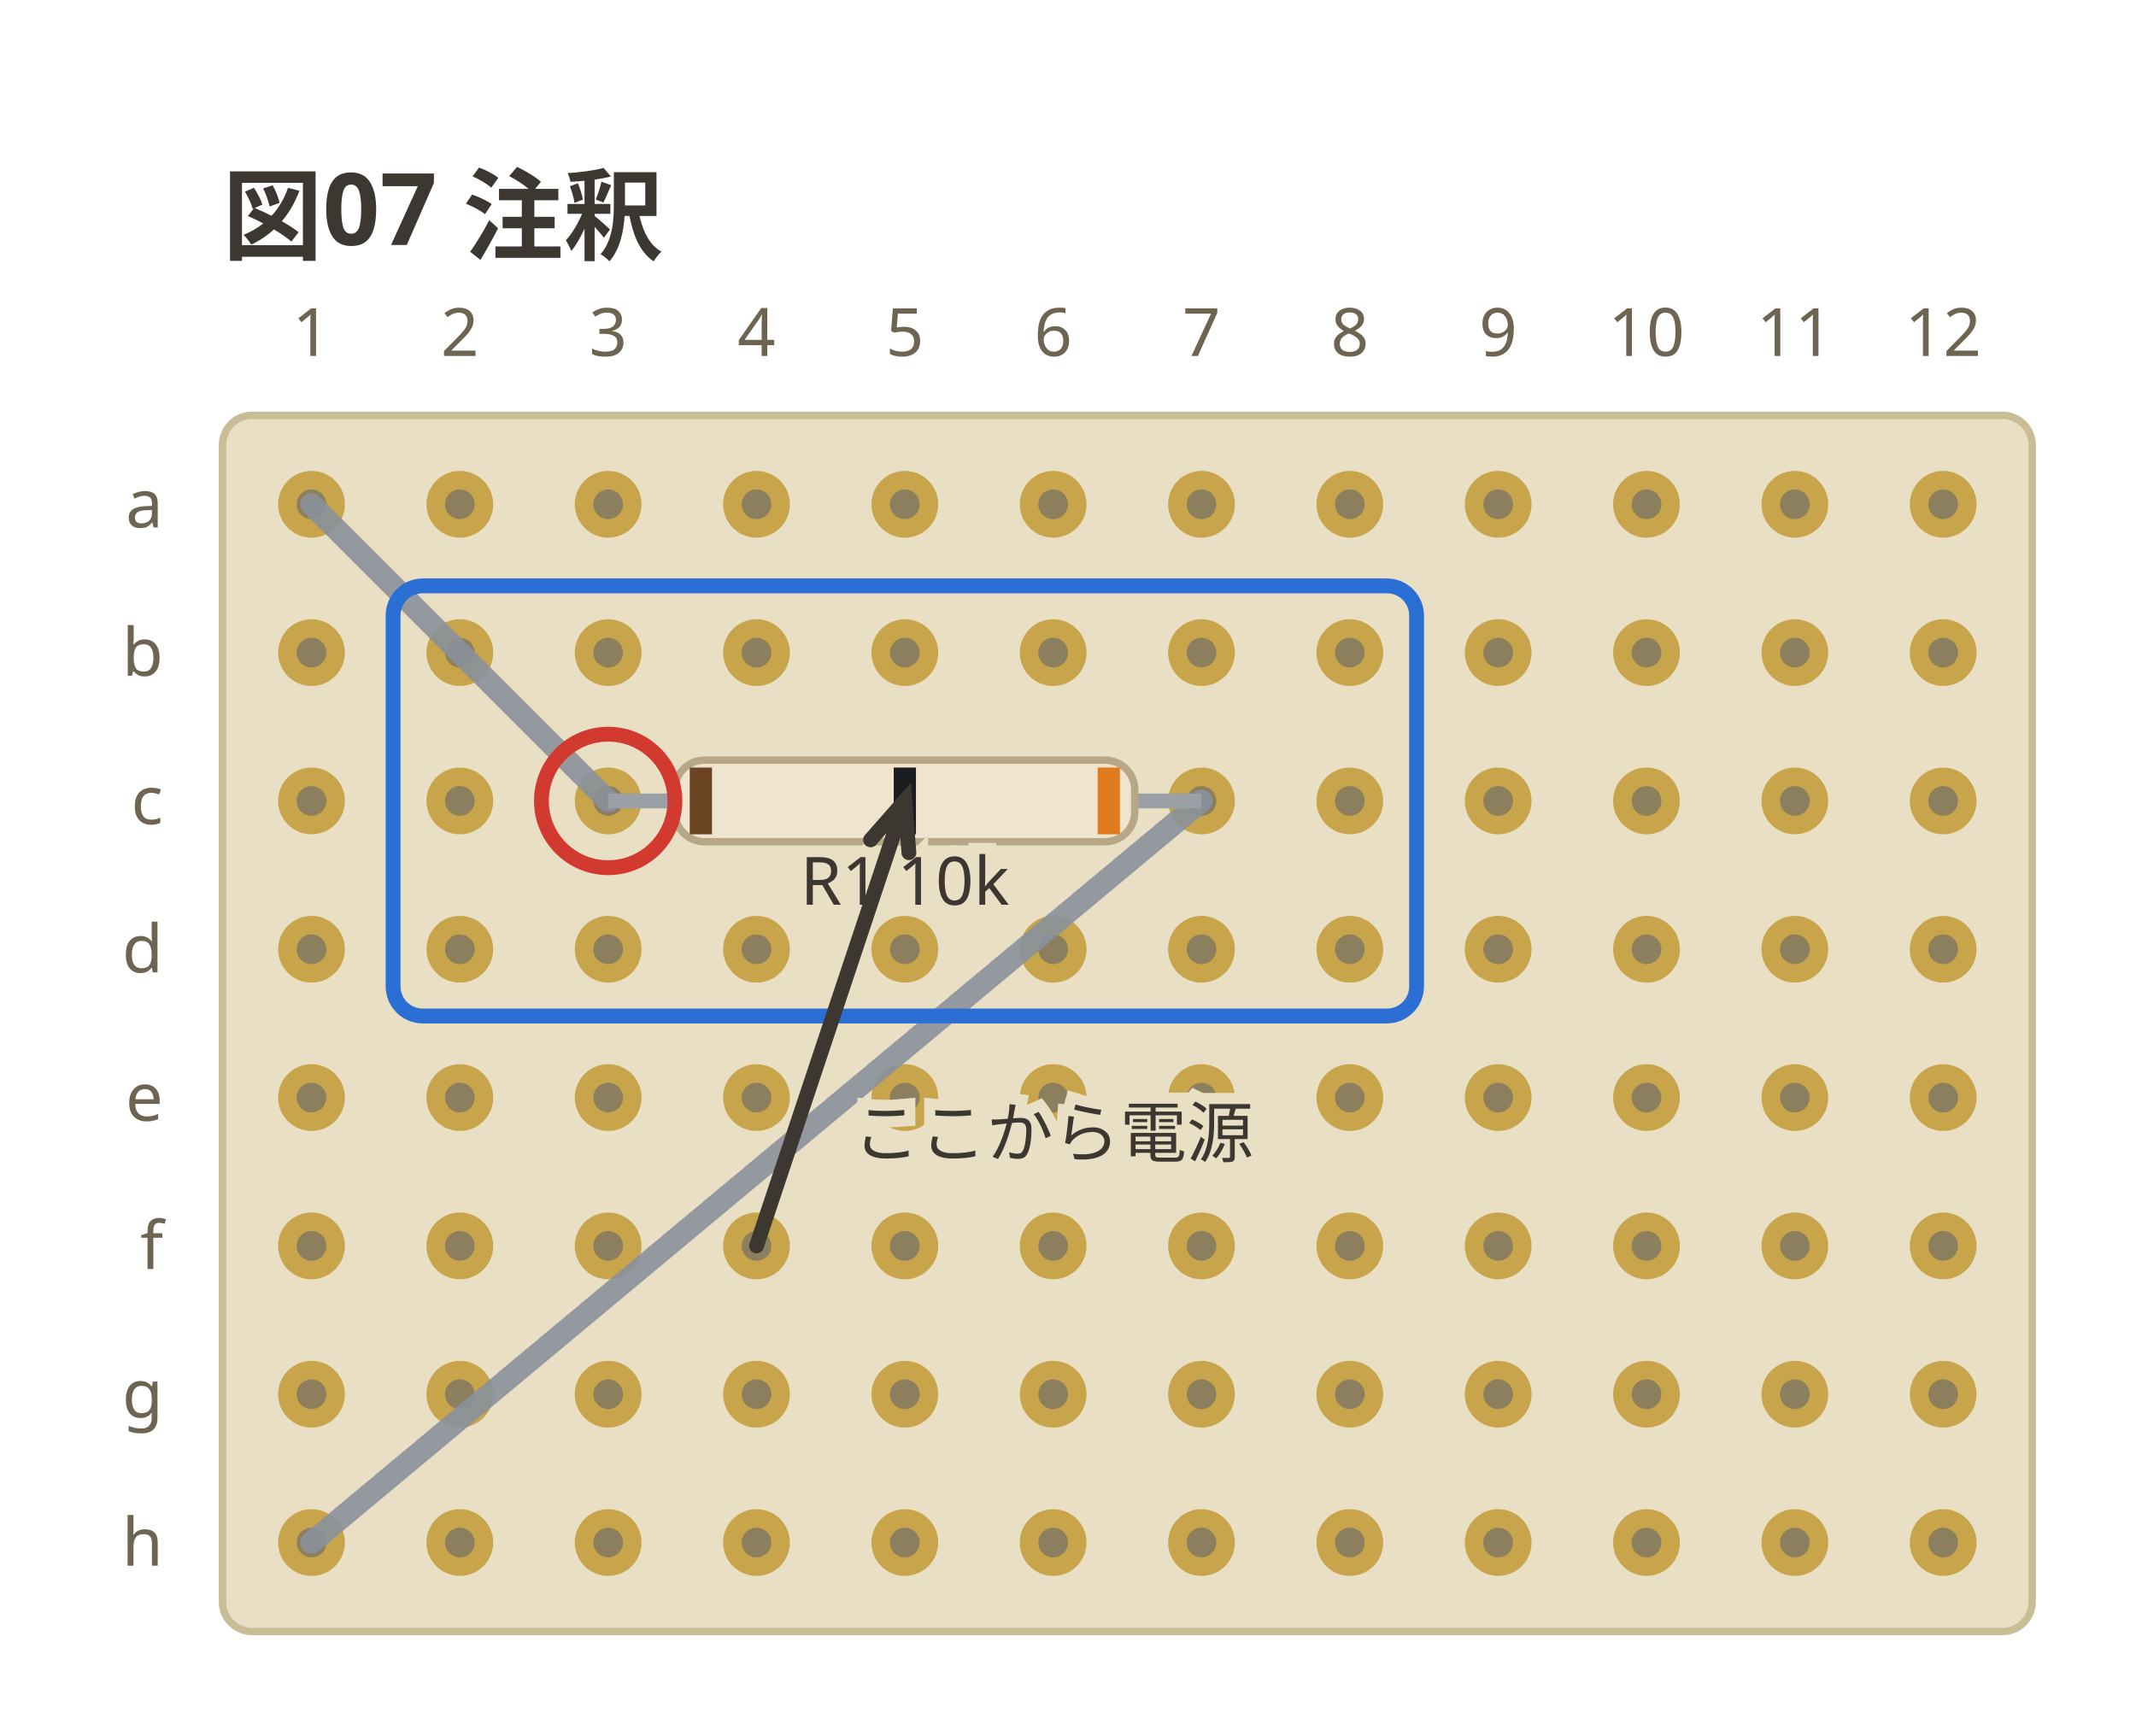
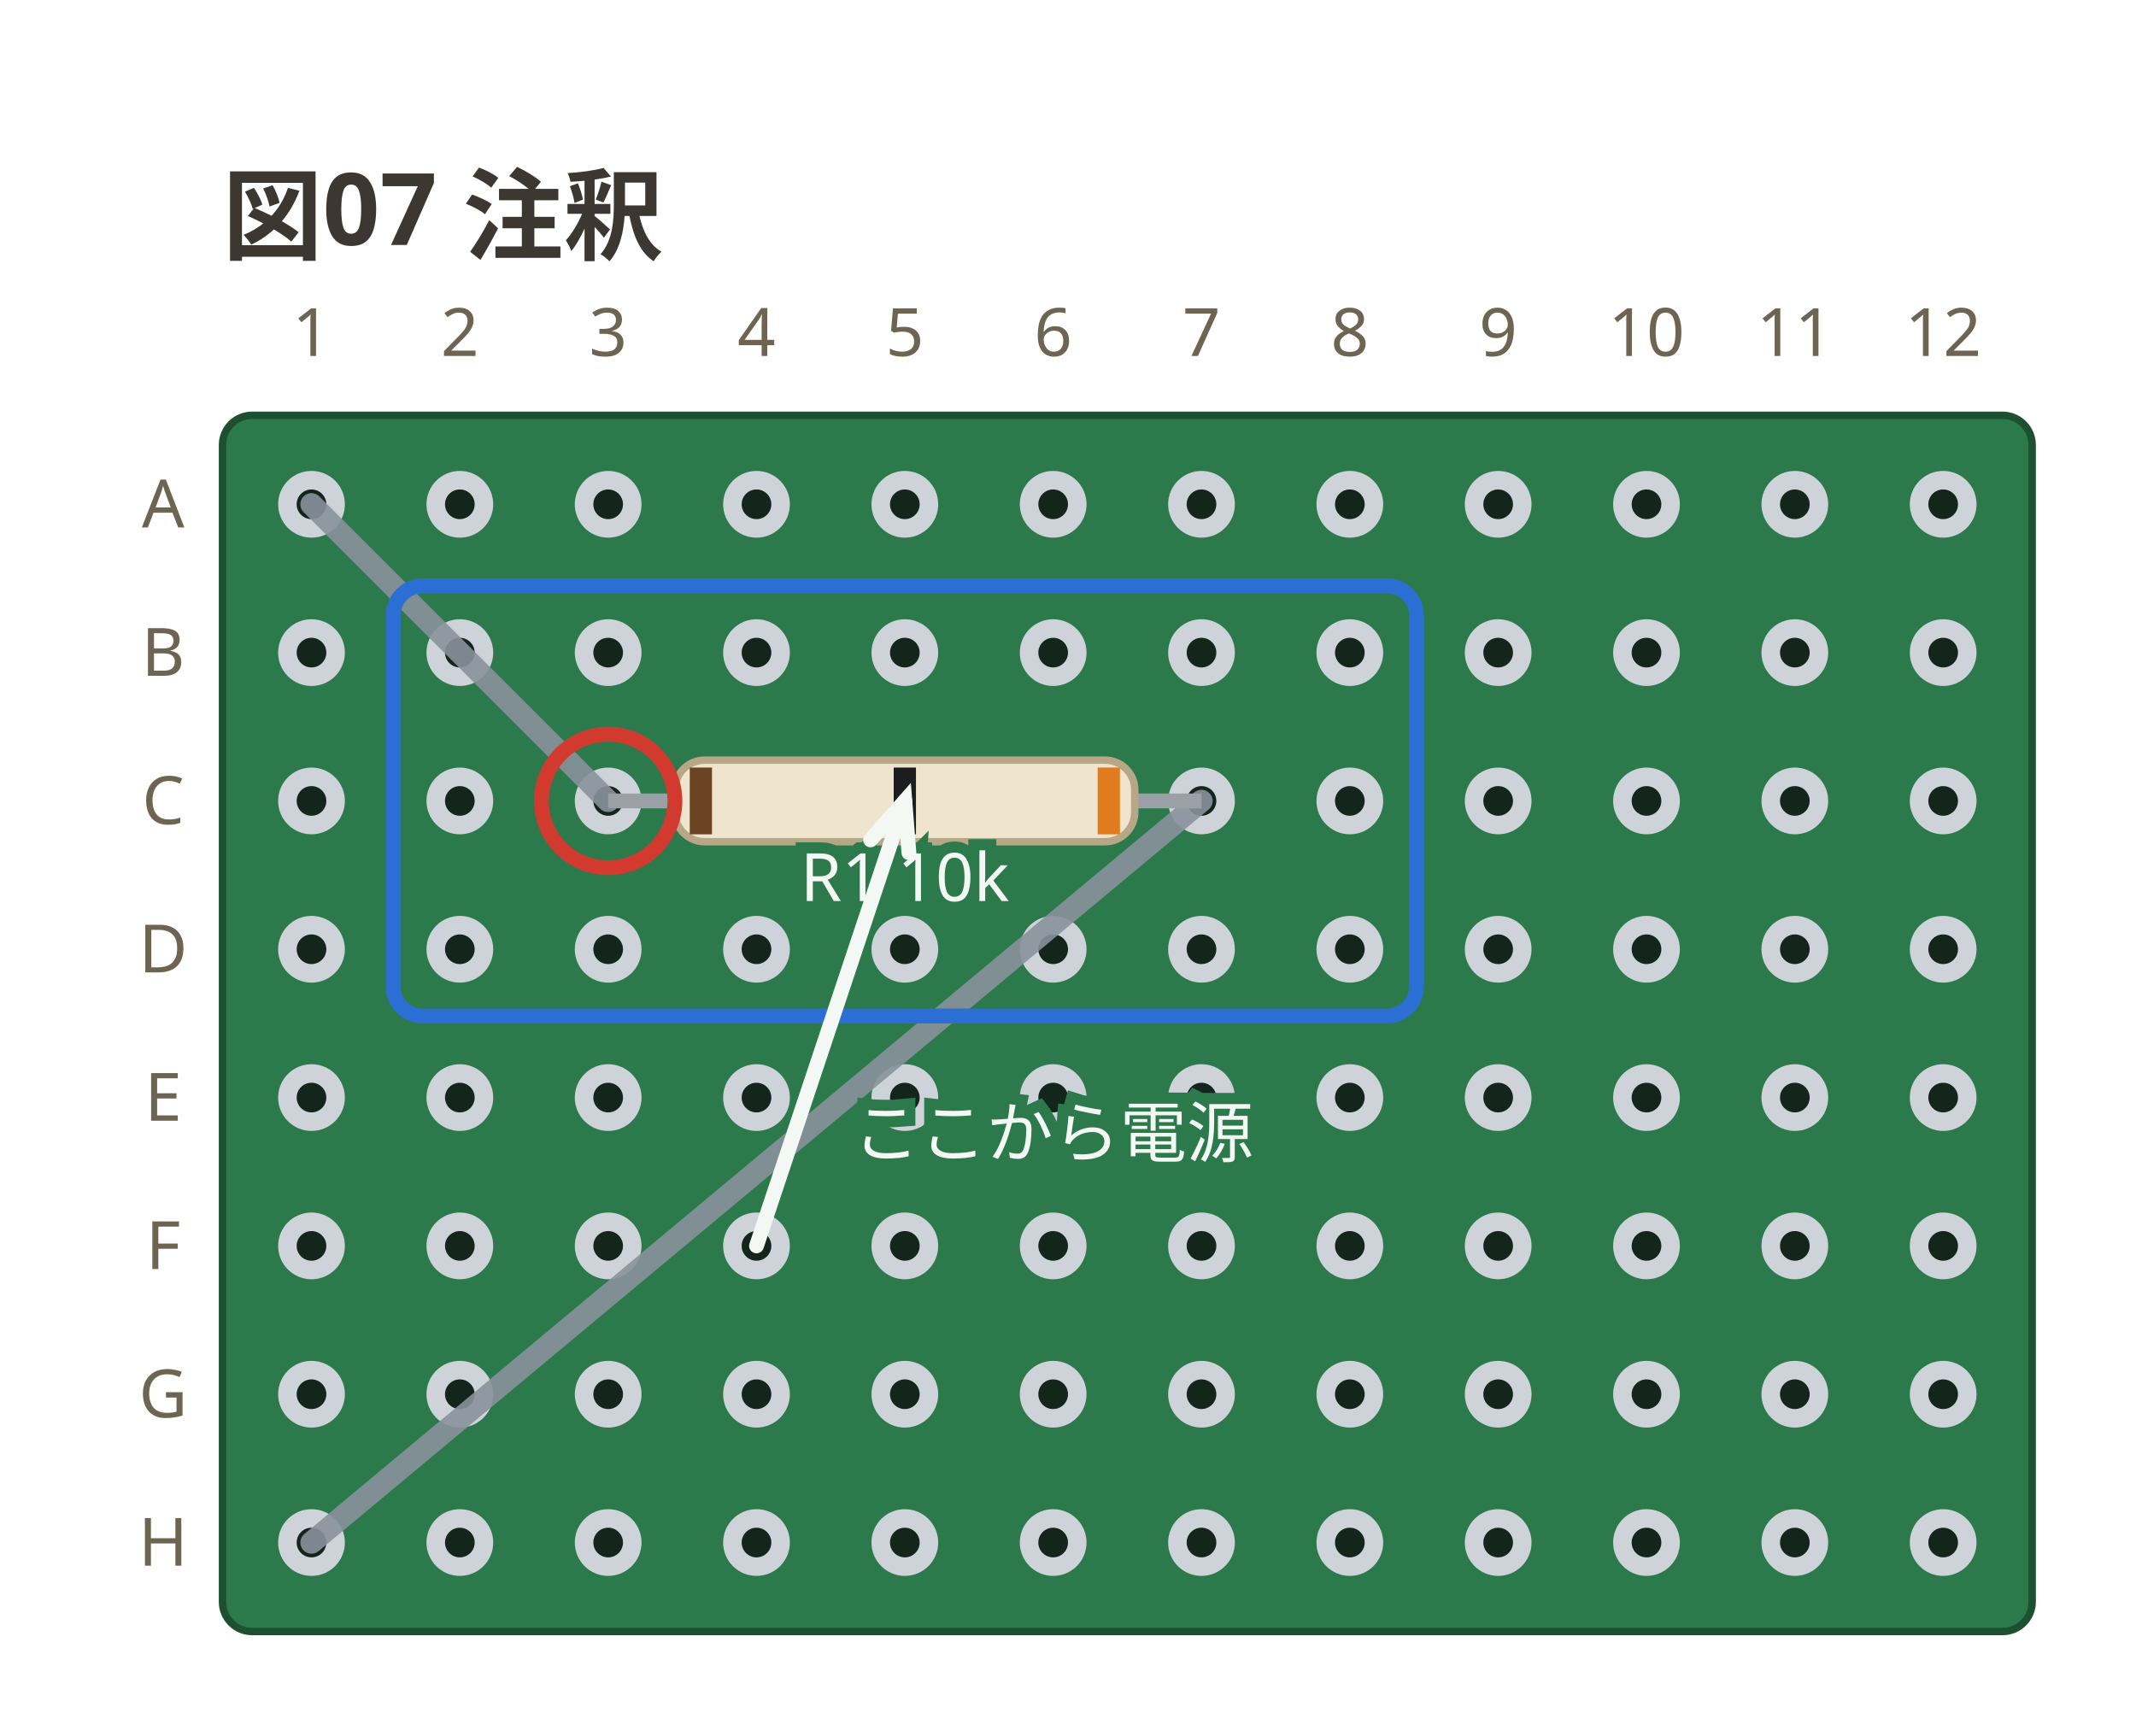
<svg xmlns="http://www.w3.org/2000/svg" viewBox="0 0 288 234" width="288" height="234" data-perfboard-fence="0.1.0" role="img">
  <text x="30" y="34" text-anchor="start" font-family="ui-sans-serif, system-ui, sans-serif" fill="#3c3730" font-size="13.5" font-weight="600">図07 注釈</text>
-   <rect x="30" y="56" width="244" height="164" rx="4" fill="#e8dfc4" stroke="#c9bd96" stroke-width="1" />
-   <circle cx="42" cy="68" r="3.25" fill="#8b7f5e" stroke="#c8a44a" stroke-width="2.5" />
-   <circle cx="62" cy="68" r="3.25" fill="#8b7f5e" stroke="#c8a44a" stroke-width="2.5" />
-   <circle cx="82" cy="68" r="3.25" fill="#8b7f5e" stroke="#c8a44a" stroke-width="2.5" />
-   <circle cx="102" cy="68" r="3.25" fill="#8b7f5e" stroke="#c8a44a" stroke-width="2.5" />
-   <circle cx="122" cy="68" r="3.25" fill="#8b7f5e" stroke="#c8a44a" stroke-width="2.5" />
-   <circle cx="142" cy="68" r="3.25" fill="#8b7f5e" stroke="#c8a44a" stroke-width="2.5" />
-   <circle cx="162" cy="68" r="3.25" fill="#8b7f5e" stroke="#c8a44a" stroke-width="2.5" />
-   <circle cx="182" cy="68" r="3.25" fill="#8b7f5e" stroke="#c8a44a" stroke-width="2.5" />
-   <circle cx="202" cy="68" r="3.25" fill="#8b7f5e" stroke="#c8a44a" stroke-width="2.5" />
-   <circle cx="222" cy="68" r="3.25" fill="#8b7f5e" stroke="#c8a44a" stroke-width="2.5" />
-   <circle cx="242" cy="68" r="3.25" fill="#8b7f5e" stroke="#c8a44a" stroke-width="2.5" />
-   <circle cx="262" cy="68" r="3.25" fill="#8b7f5e" stroke="#c8a44a" stroke-width="2.5" />
-   <circle cx="42" cy="88" r="3.25" fill="#8b7f5e" stroke="#c8a44a" stroke-width="2.5" />
-   <circle cx="62" cy="88" r="3.25" fill="#8b7f5e" stroke="#c8a44a" stroke-width="2.5" />
-   <circle cx="82" cy="88" r="3.25" fill="#8b7f5e" stroke="#c8a44a" stroke-width="2.5" />
-   <circle cx="102" cy="88" r="3.25" fill="#8b7f5e" stroke="#c8a44a" stroke-width="2.5" />
-   <circle cx="122" cy="88" r="3.25" fill="#8b7f5e" stroke="#c8a44a" stroke-width="2.5" />
-   <circle cx="142" cy="88" r="3.25" fill="#8b7f5e" stroke="#c8a44a" stroke-width="2.5" />
-   <circle cx="162" cy="88" r="3.25" fill="#8b7f5e" stroke="#c8a44a" stroke-width="2.5" />
-   <circle cx="182" cy="88" r="3.25" fill="#8b7f5e" stroke="#c8a44a" stroke-width="2.5" />
-   <circle cx="202" cy="88" r="3.25" fill="#8b7f5e" stroke="#c8a44a" stroke-width="2.5" />
-   <circle cx="222" cy="88" r="3.25" fill="#8b7f5e" stroke="#c8a44a" stroke-width="2.5" />
-   <circle cx="242" cy="88" r="3.25" fill="#8b7f5e" stroke="#c8a44a" stroke-width="2.5" />
-   <circle cx="262" cy="88" r="3.25" fill="#8b7f5e" stroke="#c8a44a" stroke-width="2.5" />
-   <circle cx="42" cy="108" r="3.25" fill="#8b7f5e" stroke="#c8a44a" stroke-width="2.5" />
-   <circle cx="62" cy="108" r="3.25" fill="#8b7f5e" stroke="#c8a44a" stroke-width="2.5" />
-   <circle cx="82" cy="108" r="3.25" fill="#8b7f5e" stroke="#c8a44a" stroke-width="2.5" />
-   <circle cx="102" cy="108" r="3.25" fill="#8b7f5e" stroke="#c8a44a" stroke-width="2.5" />
-   <circle cx="122" cy="108" r="3.25" fill="#8b7f5e" stroke="#c8a44a" stroke-width="2.5" />
-   <circle cx="142" cy="108" r="3.25" fill="#8b7f5e" stroke="#c8a44a" stroke-width="2.5" />
-   <circle cx="162" cy="108" r="3.25" fill="#8b7f5e" stroke="#c8a44a" stroke-width="2.5" />
-   <circle cx="182" cy="108" r="3.25" fill="#8b7f5e" stroke="#c8a44a" stroke-width="2.5" />
-   <circle cx="202" cy="108" r="3.25" fill="#8b7f5e" stroke="#c8a44a" stroke-width="2.5" />
-   <circle cx="222" cy="108" r="3.25" fill="#8b7f5e" stroke="#c8a44a" stroke-width="2.5" />
-   <circle cx="242" cy="108" r="3.25" fill="#8b7f5e" stroke="#c8a44a" stroke-width="2.5" />
-   <circle cx="262" cy="108" r="3.25" fill="#8b7f5e" stroke="#c8a44a" stroke-width="2.5" />
-   <circle cx="42" cy="128" r="3.25" fill="#8b7f5e" stroke="#c8a44a" stroke-width="2.5" />
-   <circle cx="62" cy="128" r="3.25" fill="#8b7f5e" stroke="#c8a44a" stroke-width="2.5" />
-   <circle cx="82" cy="128" r="3.25" fill="#8b7f5e" stroke="#c8a44a" stroke-width="2.5" />
-   <circle cx="102" cy="128" r="3.25" fill="#8b7f5e" stroke="#c8a44a" stroke-width="2.5" />
-   <circle cx="122" cy="128" r="3.25" fill="#8b7f5e" stroke="#c8a44a" stroke-width="2.5" />
-   <circle cx="142" cy="128" r="3.25" fill="#8b7f5e" stroke="#c8a44a" stroke-width="2.5" />
-   <circle cx="162" cy="128" r="3.25" fill="#8b7f5e" stroke="#c8a44a" stroke-width="2.5" />
-   <circle cx="182" cy="128" r="3.25" fill="#8b7f5e" stroke="#c8a44a" stroke-width="2.5" />
-   <circle cx="202" cy="128" r="3.25" fill="#8b7f5e" stroke="#c8a44a" stroke-width="2.5" />
-   <circle cx="222" cy="128" r="3.25" fill="#8b7f5e" stroke="#c8a44a" stroke-width="2.5" />
-   <circle cx="242" cy="128" r="3.25" fill="#8b7f5e" stroke="#c8a44a" stroke-width="2.5" />
-   <circle cx="262" cy="128" r="3.25" fill="#8b7f5e" stroke="#c8a44a" stroke-width="2.5" />
-   <circle cx="42" cy="148" r="3.25" fill="#8b7f5e" stroke="#c8a44a" stroke-width="2.5" />
-   <circle cx="62" cy="148" r="3.25" fill="#8b7f5e" stroke="#c8a44a" stroke-width="2.5" />
-   <circle cx="82" cy="148" r="3.25" fill="#8b7f5e" stroke="#c8a44a" stroke-width="2.5" />
-   <circle cx="102" cy="148" r="3.25" fill="#8b7f5e" stroke="#c8a44a" stroke-width="2.5" />
-   <circle cx="122" cy="148" r="3.25" fill="#8b7f5e" stroke="#c8a44a" stroke-width="2.5" />
-   <circle cx="142" cy="148" r="3.25" fill="#8b7f5e" stroke="#c8a44a" stroke-width="2.5" />
-   <circle cx="162" cy="148" r="3.25" fill="#8b7f5e" stroke="#c8a44a" stroke-width="2.5" />
-   <circle cx="182" cy="148" r="3.25" fill="#8b7f5e" stroke="#c8a44a" stroke-width="2.5" />
-   <circle cx="202" cy="148" r="3.25" fill="#8b7f5e" stroke="#c8a44a" stroke-width="2.5" />
-   <circle cx="222" cy="148" r="3.25" fill="#8b7f5e" stroke="#c8a44a" stroke-width="2.5" />
-   <circle cx="242" cy="148" r="3.25" fill="#8b7f5e" stroke="#c8a44a" stroke-width="2.5" />
-   <circle cx="262" cy="148" r="3.25" fill="#8b7f5e" stroke="#c8a44a" stroke-width="2.5" />
-   <circle cx="42" cy="168" r="3.25" fill="#8b7f5e" stroke="#c8a44a" stroke-width="2.5" />
-   <circle cx="62" cy="168" r="3.25" fill="#8b7f5e" stroke="#c8a44a" stroke-width="2.5" />
-   <circle cx="82" cy="168" r="3.25" fill="#8b7f5e" stroke="#c8a44a" stroke-width="2.5" />
-   <circle cx="102" cy="168" r="3.25" fill="#8b7f5e" stroke="#c8a44a" stroke-width="2.5" />
-   <circle cx="122" cy="168" r="3.25" fill="#8b7f5e" stroke="#c8a44a" stroke-width="2.5" />
-   <circle cx="142" cy="168" r="3.25" fill="#8b7f5e" stroke="#c8a44a" stroke-width="2.5" />
-   <circle cx="162" cy="168" r="3.25" fill="#8b7f5e" stroke="#c8a44a" stroke-width="2.5" />
-   <circle cx="182" cy="168" r="3.25" fill="#8b7f5e" stroke="#c8a44a" stroke-width="2.5" />
-   <circle cx="202" cy="168" r="3.25" fill="#8b7f5e" stroke="#c8a44a" stroke-width="2.5" />
-   <circle cx="222" cy="168" r="3.25" fill="#8b7f5e" stroke="#c8a44a" stroke-width="2.5" />
-   <circle cx="242" cy="168" r="3.25" fill="#8b7f5e" stroke="#c8a44a" stroke-width="2.5" />
-   <circle cx="262" cy="168" r="3.25" fill="#8b7f5e" stroke="#c8a44a" stroke-width="2.5" />
-   <circle cx="42" cy="188" r="3.25" fill="#8b7f5e" stroke="#c8a44a" stroke-width="2.5" />
-   <circle cx="62" cy="188" r="3.25" fill="#8b7f5e" stroke="#c8a44a" stroke-width="2.5" />
-   <circle cx="82" cy="188" r="3.25" fill="#8b7f5e" stroke="#c8a44a" stroke-width="2.5" />
-   <circle cx="102" cy="188" r="3.25" fill="#8b7f5e" stroke="#c8a44a" stroke-width="2.5" />
-   <circle cx="122" cy="188" r="3.25" fill="#8b7f5e" stroke="#c8a44a" stroke-width="2.5" />
-   <circle cx="142" cy="188" r="3.25" fill="#8b7f5e" stroke="#c8a44a" stroke-width="2.5" />
-   <circle cx="162" cy="188" r="3.25" fill="#8b7f5e" stroke="#c8a44a" stroke-width="2.5" />
-   <circle cx="182" cy="188" r="3.25" fill="#8b7f5e" stroke="#c8a44a" stroke-width="2.5" />
-   <circle cx="202" cy="188" r="3.25" fill="#8b7f5e" stroke="#c8a44a" stroke-width="2.5" />
-   <circle cx="222" cy="188" r="3.25" fill="#8b7f5e" stroke="#c8a44a" stroke-width="2.5" />
-   <circle cx="242" cy="188" r="3.25" fill="#8b7f5e" stroke="#c8a44a" stroke-width="2.5" />
-   <circle cx="262" cy="188" r="3.25" fill="#8b7f5e" stroke="#c8a44a" stroke-width="2.5" />
-   <circle cx="42" cy="208" r="3.25" fill="#8b7f5e" stroke="#c8a44a" stroke-width="2.5" />
-   <circle cx="62" cy="208" r="3.25" fill="#8b7f5e" stroke="#c8a44a" stroke-width="2.5" />
-   <circle cx="82" cy="208" r="3.25" fill="#8b7f5e" stroke="#c8a44a" stroke-width="2.5" />
-   <circle cx="102" cy="208" r="3.25" fill="#8b7f5e" stroke="#c8a44a" stroke-width="2.5" />
-   <circle cx="122" cy="208" r="3.25" fill="#8b7f5e" stroke="#c8a44a" stroke-width="2.5" />
-   <circle cx="142" cy="208" r="3.25" fill="#8b7f5e" stroke="#c8a44a" stroke-width="2.5" />
-   <circle cx="162" cy="208" r="3.25" fill="#8b7f5e" stroke="#c8a44a" stroke-width="2.5" />
-   <circle cx="182" cy="208" r="3.25" fill="#8b7f5e" stroke="#c8a44a" stroke-width="2.5" />
-   <circle cx="202" cy="208" r="3.25" fill="#8b7f5e" stroke="#c8a44a" stroke-width="2.5" />
-   <circle cx="222" cy="208" r="3.25" fill="#8b7f5e" stroke="#c8a44a" stroke-width="2.5" />
-   <circle cx="242" cy="208" r="3.25" fill="#8b7f5e" stroke="#c8a44a" stroke-width="2.5" />
-   <circle cx="262" cy="208" r="3.25" fill="#8b7f5e" stroke="#c8a44a" stroke-width="2.5" />
-   <text x="22" y="68" text-anchor="end" font-family="ui-sans-serif, system-ui, sans-serif" fill="#6d6552" font-size="9" dominant-baseline="middle">a</text>
-   <text x="22" y="88" text-anchor="end" font-family="ui-sans-serif, system-ui, sans-serif" fill="#6d6552" font-size="9" dominant-baseline="middle">b</text>
-   <text x="22" y="108" text-anchor="end" font-family="ui-sans-serif, system-ui, sans-serif" fill="#6d6552" font-size="9" dominant-baseline="middle">c</text>
-   <text x="22" y="128" text-anchor="end" font-family="ui-sans-serif, system-ui, sans-serif" fill="#6d6552" font-size="9" dominant-baseline="middle">d</text>
-   <text x="22" y="148" text-anchor="end" font-family="ui-sans-serif, system-ui, sans-serif" fill="#6d6552" font-size="9" dominant-baseline="middle">e</text>
-   <text x="22" y="168" text-anchor="end" font-family="ui-sans-serif, system-ui, sans-serif" fill="#6d6552" font-size="9" dominant-baseline="middle">f</text>
-   <text x="22" y="188" text-anchor="end" font-family="ui-sans-serif, system-ui, sans-serif" fill="#6d6552" font-size="9" dominant-baseline="middle">g</text>
-   <text x="22" y="208" text-anchor="end" font-family="ui-sans-serif, system-ui, sans-serif" fill="#6d6552" font-size="9" dominant-baseline="middle">h</text>
+   <rect x="30" y="56" width="244" height="164" rx="4" fill="#2c7a4b" stroke="#1d4f31" stroke-width="1" />
+   <circle cx="42" cy="68" r="3.25" fill="#14261c" stroke="#cdd3d9" stroke-width="2.5" />
+   <circle cx="62" cy="68" r="3.25" fill="#14261c" stroke="#cdd3d9" stroke-width="2.5" />
+   <circle cx="82" cy="68" r="3.25" fill="#14261c" stroke="#cdd3d9" stroke-width="2.5" />
+   <circle cx="102" cy="68" r="3.25" fill="#14261c" stroke="#cdd3d9" stroke-width="2.5" />
+   <circle cx="122" cy="68" r="3.25" fill="#14261c" stroke="#cdd3d9" stroke-width="2.5" />
+   <circle cx="142" cy="68" r="3.25" fill="#14261c" stroke="#cdd3d9" stroke-width="2.5" />
+   <circle cx="162" cy="68" r="3.25" fill="#14261c" stroke="#cdd3d9" stroke-width="2.5" />
+   <circle cx="182" cy="68" r="3.25" fill="#14261c" stroke="#cdd3d9" stroke-width="2.5" />
+   <circle cx="202" cy="68" r="3.25" fill="#14261c" stroke="#cdd3d9" stroke-width="2.5" />
+   <circle cx="222" cy="68" r="3.25" fill="#14261c" stroke="#cdd3d9" stroke-width="2.5" />
+   <circle cx="242" cy="68" r="3.25" fill="#14261c" stroke="#cdd3d9" stroke-width="2.5" />
+   <circle cx="262" cy="68" r="3.25" fill="#14261c" stroke="#cdd3d9" stroke-width="2.5" />
+   <circle cx="42" cy="88" r="3.25" fill="#14261c" stroke="#cdd3d9" stroke-width="2.5" />
+   <circle cx="62" cy="88" r="3.25" fill="#14261c" stroke="#cdd3d9" stroke-width="2.5" />
+   <circle cx="82" cy="88" r="3.25" fill="#14261c" stroke="#cdd3d9" stroke-width="2.5" />
+   <circle cx="102" cy="88" r="3.25" fill="#14261c" stroke="#cdd3d9" stroke-width="2.5" />
+   <circle cx="122" cy="88" r="3.25" fill="#14261c" stroke="#cdd3d9" stroke-width="2.5" />
+   <circle cx="142" cy="88" r="3.25" fill="#14261c" stroke="#cdd3d9" stroke-width="2.5" />
+   <circle cx="162" cy="88" r="3.25" fill="#14261c" stroke="#cdd3d9" stroke-width="2.5" />
+   <circle cx="182" cy="88" r="3.25" fill="#14261c" stroke="#cdd3d9" stroke-width="2.5" />
+   <circle cx="202" cy="88" r="3.25" fill="#14261c" stroke="#cdd3d9" stroke-width="2.5" />
+   <circle cx="222" cy="88" r="3.25" fill="#14261c" stroke="#cdd3d9" stroke-width="2.5" />
+   <circle cx="242" cy="88" r="3.25" fill="#14261c" stroke="#cdd3d9" stroke-width="2.5" />
+   <circle cx="262" cy="88" r="3.25" fill="#14261c" stroke="#cdd3d9" stroke-width="2.5" />
+   <circle cx="42" cy="108" r="3.25" fill="#14261c" stroke="#cdd3d9" stroke-width="2.5" />
+   <circle cx="62" cy="108" r="3.25" fill="#14261c" stroke="#cdd3d9" stroke-width="2.5" />
+   <circle cx="82" cy="108" r="3.25" fill="#14261c" stroke="#cdd3d9" stroke-width="2.5" />
+   <circle cx="102" cy="108" r="3.25" fill="#14261c" stroke="#cdd3d9" stroke-width="2.5" />
+   <circle cx="122" cy="108" r="3.25" fill="#14261c" stroke="#cdd3d9" stroke-width="2.5" />
+   <circle cx="142" cy="108" r="3.25" fill="#14261c" stroke="#cdd3d9" stroke-width="2.5" />
+   <circle cx="162" cy="108" r="3.25" fill="#14261c" stroke="#cdd3d9" stroke-width="2.5" />
+   <circle cx="182" cy="108" r="3.25" fill="#14261c" stroke="#cdd3d9" stroke-width="2.5" />
+   <circle cx="202" cy="108" r="3.25" fill="#14261c" stroke="#cdd3d9" stroke-width="2.5" />
+   <circle cx="222" cy="108" r="3.25" fill="#14261c" stroke="#cdd3d9" stroke-width="2.5" />
+   <circle cx="242" cy="108" r="3.25" fill="#14261c" stroke="#cdd3d9" stroke-width="2.5" />
+   <circle cx="262" cy="108" r="3.25" fill="#14261c" stroke="#cdd3d9" stroke-width="2.5" />
+   <circle cx="42" cy="128" r="3.25" fill="#14261c" stroke="#cdd3d9" stroke-width="2.5" />
+   <circle cx="62" cy="128" r="3.25" fill="#14261c" stroke="#cdd3d9" stroke-width="2.5" />
+   <circle cx="82" cy="128" r="3.25" fill="#14261c" stroke="#cdd3d9" stroke-width="2.5" />
+   <circle cx="102" cy="128" r="3.25" fill="#14261c" stroke="#cdd3d9" stroke-width="2.5" />
+   <circle cx="122" cy="128" r="3.25" fill="#14261c" stroke="#cdd3d9" stroke-width="2.5" />
+   <circle cx="142" cy="128" r="3.25" fill="#14261c" stroke="#cdd3d9" stroke-width="2.5" />
+   <circle cx="162" cy="128" r="3.25" fill="#14261c" stroke="#cdd3d9" stroke-width="2.5" />
+   <circle cx="182" cy="128" r="3.25" fill="#14261c" stroke="#cdd3d9" stroke-width="2.5" />
+   <circle cx="202" cy="128" r="3.25" fill="#14261c" stroke="#cdd3d9" stroke-width="2.5" />
+   <circle cx="222" cy="128" r="3.25" fill="#14261c" stroke="#cdd3d9" stroke-width="2.5" />
+   <circle cx="242" cy="128" r="3.25" fill="#14261c" stroke="#cdd3d9" stroke-width="2.5" />
+   <circle cx="262" cy="128" r="3.25" fill="#14261c" stroke="#cdd3d9" stroke-width="2.5" />
+   <circle cx="42" cy="148" r="3.25" fill="#14261c" stroke="#cdd3d9" stroke-width="2.5" />
+   <circle cx="62" cy="148" r="3.25" fill="#14261c" stroke="#cdd3d9" stroke-width="2.5" />
+   <circle cx="82" cy="148" r="3.25" fill="#14261c" stroke="#cdd3d9" stroke-width="2.5" />
+   <circle cx="102" cy="148" r="3.25" fill="#14261c" stroke="#cdd3d9" stroke-width="2.5" />
+   <circle cx="122" cy="148" r="3.25" fill="#14261c" stroke="#cdd3d9" stroke-width="2.5" />
+   <circle cx="142" cy="148" r="3.25" fill="#14261c" stroke="#cdd3d9" stroke-width="2.5" />
+   <circle cx="162" cy="148" r="3.25" fill="#14261c" stroke="#cdd3d9" stroke-width="2.5" />
+   <circle cx="182" cy="148" r="3.25" fill="#14261c" stroke="#cdd3d9" stroke-width="2.5" />
+   <circle cx="202" cy="148" r="3.25" fill="#14261c" stroke="#cdd3d9" stroke-width="2.5" />
+   <circle cx="222" cy="148" r="3.25" fill="#14261c" stroke="#cdd3d9" stroke-width="2.5" />
+   <circle cx="242" cy="148" r="3.25" fill="#14261c" stroke="#cdd3d9" stroke-width="2.5" />
+   <circle cx="262" cy="148" r="3.25" fill="#14261c" stroke="#cdd3d9" stroke-width="2.5" />
+   <circle cx="42" cy="168" r="3.25" fill="#14261c" stroke="#cdd3d9" stroke-width="2.5" />
+   <circle cx="62" cy="168" r="3.25" fill="#14261c" stroke="#cdd3d9" stroke-width="2.5" />
+   <circle cx="82" cy="168" r="3.25" fill="#14261c" stroke="#cdd3d9" stroke-width="2.5" />
+   <circle cx="102" cy="168" r="3.25" fill="#14261c" stroke="#cdd3d9" stroke-width="2.5" />
+   <circle cx="122" cy="168" r="3.25" fill="#14261c" stroke="#cdd3d9" stroke-width="2.5" />
+   <circle cx="142" cy="168" r="3.25" fill="#14261c" stroke="#cdd3d9" stroke-width="2.5" />
+   <circle cx="162" cy="168" r="3.25" fill="#14261c" stroke="#cdd3d9" stroke-width="2.5" />
+   <circle cx="182" cy="168" r="3.25" fill="#14261c" stroke="#cdd3d9" stroke-width="2.5" />
+   <circle cx="202" cy="168" r="3.25" fill="#14261c" stroke="#cdd3d9" stroke-width="2.5" />
+   <circle cx="222" cy="168" r="3.25" fill="#14261c" stroke="#cdd3d9" stroke-width="2.5" />
+   <circle cx="242" cy="168" r="3.25" fill="#14261c" stroke="#cdd3d9" stroke-width="2.5" />
+   <circle cx="262" cy="168" r="3.25" fill="#14261c" stroke="#cdd3d9" stroke-width="2.5" />
+   <circle cx="42" cy="188" r="3.25" fill="#14261c" stroke="#cdd3d9" stroke-width="2.5" />
+   <circle cx="62" cy="188" r="3.25" fill="#14261c" stroke="#cdd3d9" stroke-width="2.5" />
+   <circle cx="82" cy="188" r="3.25" fill="#14261c" stroke="#cdd3d9" stroke-width="2.5" />
+   <circle cx="102" cy="188" r="3.25" fill="#14261c" stroke="#cdd3d9" stroke-width="2.5" />
+   <circle cx="122" cy="188" r="3.25" fill="#14261c" stroke="#cdd3d9" stroke-width="2.5" />
+   <circle cx="142" cy="188" r="3.25" fill="#14261c" stroke="#cdd3d9" stroke-width="2.5" />
+   <circle cx="162" cy="188" r="3.25" fill="#14261c" stroke="#cdd3d9" stroke-width="2.5" />
+   <circle cx="182" cy="188" r="3.25" fill="#14261c" stroke="#cdd3d9" stroke-width="2.5" />
+   <circle cx="202" cy="188" r="3.25" fill="#14261c" stroke="#cdd3d9" stroke-width="2.5" />
+   <circle cx="222" cy="188" r="3.25" fill="#14261c" stroke="#cdd3d9" stroke-width="2.5" />
+   <circle cx="242" cy="188" r="3.25" fill="#14261c" stroke="#cdd3d9" stroke-width="2.5" />
+   <circle cx="262" cy="188" r="3.25" fill="#14261c" stroke="#cdd3d9" stroke-width="2.5" />
+   <circle cx="42" cy="208" r="3.25" fill="#14261c" stroke="#cdd3d9" stroke-width="2.5" />
+   <circle cx="62" cy="208" r="3.25" fill="#14261c" stroke="#cdd3d9" stroke-width="2.5" />
+   <circle cx="82" cy="208" r="3.25" fill="#14261c" stroke="#cdd3d9" stroke-width="2.5" />
+   <circle cx="102" cy="208" r="3.25" fill="#14261c" stroke="#cdd3d9" stroke-width="2.5" />
+   <circle cx="122" cy="208" r="3.25" fill="#14261c" stroke="#cdd3d9" stroke-width="2.5" />
+   <circle cx="142" cy="208" r="3.25" fill="#14261c" stroke="#cdd3d9" stroke-width="2.5" />
+   <circle cx="162" cy="208" r="3.25" fill="#14261c" stroke="#cdd3d9" stroke-width="2.5" />
+   <circle cx="182" cy="208" r="3.25" fill="#14261c" stroke="#cdd3d9" stroke-width="2.5" />
+   <circle cx="202" cy="208" r="3.25" fill="#14261c" stroke="#cdd3d9" stroke-width="2.5" />
+   <circle cx="222" cy="208" r="3.25" fill="#14261c" stroke="#cdd3d9" stroke-width="2.5" />
+   <circle cx="242" cy="208" r="3.25" fill="#14261c" stroke="#cdd3d9" stroke-width="2.5" />
+   <circle cx="262" cy="208" r="3.25" fill="#14261c" stroke="#cdd3d9" stroke-width="2.5" />
+   <text x="22" y="68" text-anchor="middle" font-family="ui-sans-serif, system-ui, sans-serif" fill="#6d6552" font-size="9" dominant-baseline="middle">A</text>
+   <text x="22" y="88" text-anchor="middle" font-family="ui-sans-serif, system-ui, sans-serif" fill="#6d6552" font-size="9" dominant-baseline="middle">B</text>
+   <text x="22" y="108" text-anchor="middle" font-family="ui-sans-serif, system-ui, sans-serif" fill="#6d6552" font-size="9" dominant-baseline="middle">C</text>
+   <text x="22" y="128" text-anchor="middle" font-family="ui-sans-serif, system-ui, sans-serif" fill="#6d6552" font-size="9" dominant-baseline="middle">D</text>
+   <text x="22" y="148" text-anchor="middle" font-family="ui-sans-serif, system-ui, sans-serif" fill="#6d6552" font-size="9" dominant-baseline="middle">E</text>
+   <text x="22" y="168" text-anchor="middle" font-family="ui-sans-serif, system-ui, sans-serif" fill="#6d6552" font-size="9" dominant-baseline="middle">F</text>
+   <text x="22" y="188" text-anchor="middle" font-family="ui-sans-serif, system-ui, sans-serif" fill="#6d6552" font-size="9" dominant-baseline="middle">G</text>
+   <text x="22" y="208" text-anchor="middle" font-family="ui-sans-serif, system-ui, sans-serif" fill="#6d6552" font-size="9" dominant-baseline="middle">H</text>
  <text x="42" y="48" text-anchor="middle" font-family="ui-sans-serif, system-ui, sans-serif" fill="#6d6552" font-size="9">1</text>
  <text x="62" y="48" text-anchor="middle" font-family="ui-sans-serif, system-ui, sans-serif" fill="#6d6552" font-size="9">2</text>
  <text x="82" y="48" text-anchor="middle" font-family="ui-sans-serif, system-ui, sans-serif" fill="#6d6552" font-size="9">3</text>
  <text x="102" y="48" text-anchor="middle" font-family="ui-sans-serif, system-ui, sans-serif" fill="#6d6552" font-size="9">4</text>
  <text x="122" y="48" text-anchor="middle" font-family="ui-sans-serif, system-ui, sans-serif" fill="#6d6552" font-size="9">5</text>
  <text x="142" y="48" text-anchor="middle" font-family="ui-sans-serif, system-ui, sans-serif" fill="#6d6552" font-size="9">6</text>
  <text x="162" y="48" text-anchor="middle" font-family="ui-sans-serif, system-ui, sans-serif" fill="#6d6552" font-size="9">7</text>
  <text x="182" y="48" text-anchor="middle" font-family="ui-sans-serif, system-ui, sans-serif" fill="#6d6552" font-size="9">8</text>
  <text x="202" y="48" text-anchor="middle" font-family="ui-sans-serif, system-ui, sans-serif" fill="#6d6552" font-size="9">9</text>
  <text x="222" y="48" text-anchor="middle" font-family="ui-sans-serif, system-ui, sans-serif" fill="#6d6552" font-size="9">10</text>
  <text x="242" y="48" text-anchor="middle" font-family="ui-sans-serif, system-ui, sans-serif" fill="#6d6552" font-size="9">11</text>
  <text x="262" y="48" text-anchor="middle" font-family="ui-sans-serif, system-ui, sans-serif" fill="#6d6552" font-size="9">12</text>
  <line x1="42" y1="68" x2="82" y2="108" stroke="#8a929c" stroke-width="3" stroke-linecap="round" stroke-opacity="0.9" />
  <line x1="162" y1="108" x2="42" y2="208" stroke="#8a929c" stroke-width="3" stroke-linecap="round" stroke-opacity="0.9" />
  <line x1="82" y1="108" x2="162" y2="108" stroke="#9aa0a6" stroke-width="2" />
  <g transform="translate(122 108) rotate(0)">
    <rect x="-31" y="-5.5" width="62" height="11" rx="4" fill="#efe4cd" stroke="#b6a887" stroke-width="1" />
    <rect x="-29" y="-4.5" width="3" height="9" fill="#6b4423" />
    <rect x="-1.5" y="-4.5" width="3" height="9" fill="#1b1d21" />
    <rect x="26" y="-4.5" width="3" height="9" fill="#e07b1e" />
  </g>
-   <text x="122" y="122" text-anchor="middle" font-family="ui-sans-serif, system-ui, sans-serif" stroke="#e8dfc4" stroke-width="3" paint-order="stroke" fill="#3c3730" font-size="9">R1 10k</text>
+   <text x="122" y="121.5" text-anchor="middle" font-family="ui-sans-serif, system-ui, sans-serif" stroke="#2c7a4b" stroke-width="3" paint-order="stroke" fill="#f4f8f5" font-size="9">R1 10k</text>
  <circle cx="82" cy="108" r="9" fill="none" stroke="#d33a2f" stroke-width="2" />
  <rect x="53" y="79" width="138" height="58" rx="4" fill="none" stroke="#2b6fd4" stroke-width="2" />
-   <line x1="102" y1="168" x2="122" y2="108" stroke="#3c3730" stroke-width="2" stroke-linecap="round" />
-   <polyline points="117.38,113.25 122,108 122.55,114.98" fill="none" stroke="#3c3730" stroke-width="2" stroke-linecap="round" />
-   <text x="142" y="156" text-anchor="middle" font-family="ui-sans-serif, system-ui, sans-serif" stroke="#e8dfc4" stroke-width="3" paint-order="stroke" fill="#3c3730" font-size="9">ここから電源</text>
+   <line x1="102" y1="168" x2="122" y2="108" stroke="#f4f8f5" stroke-width="2" stroke-linecap="round" />
+   <polyline points="117.38,113.25 122,108 122.55,114.98" fill="none" stroke="#f4f8f5" stroke-width="2" stroke-linecap="round" />
+   <text x="142" y="156" text-anchor="middle" font-family="ui-sans-serif, system-ui, sans-serif" stroke="#2c7a4b" stroke-width="3" paint-order="stroke" fill="#f4f8f5" font-size="9">ここから電源</text>
</svg>
